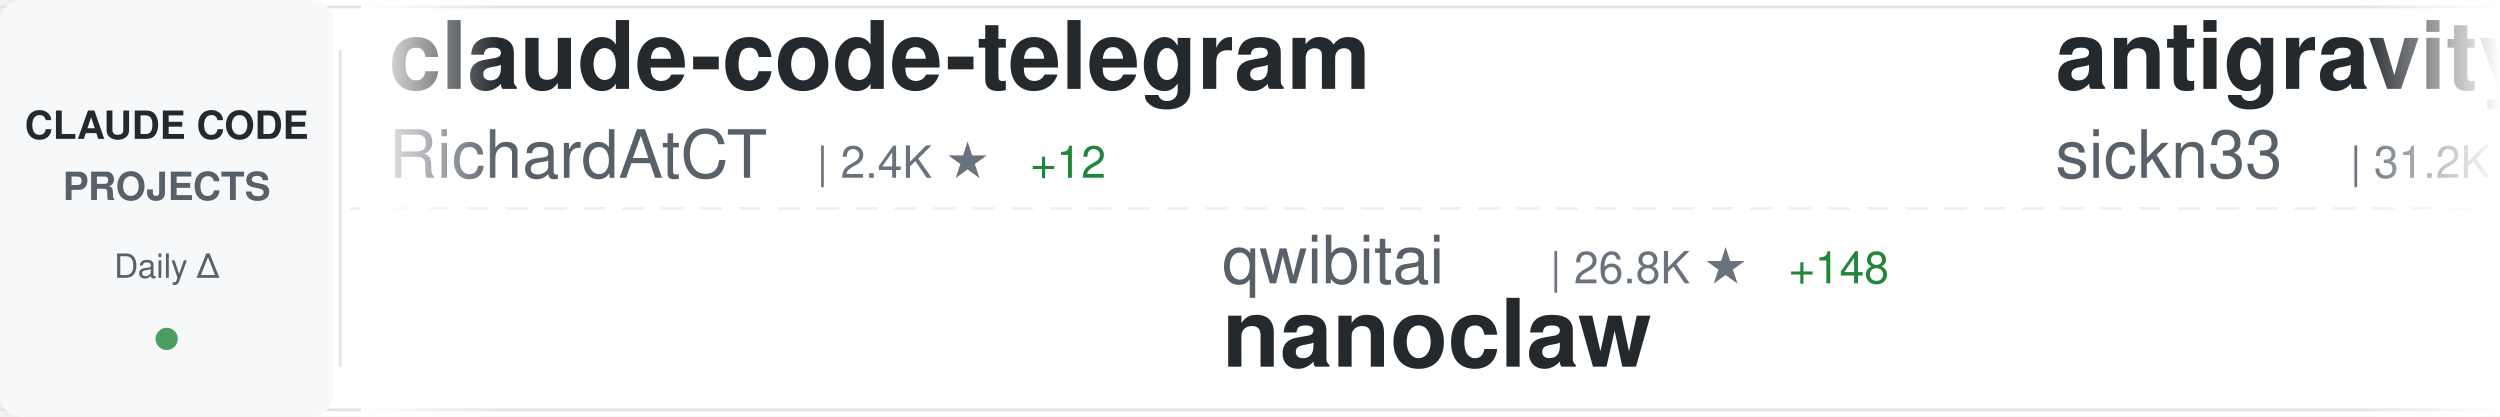
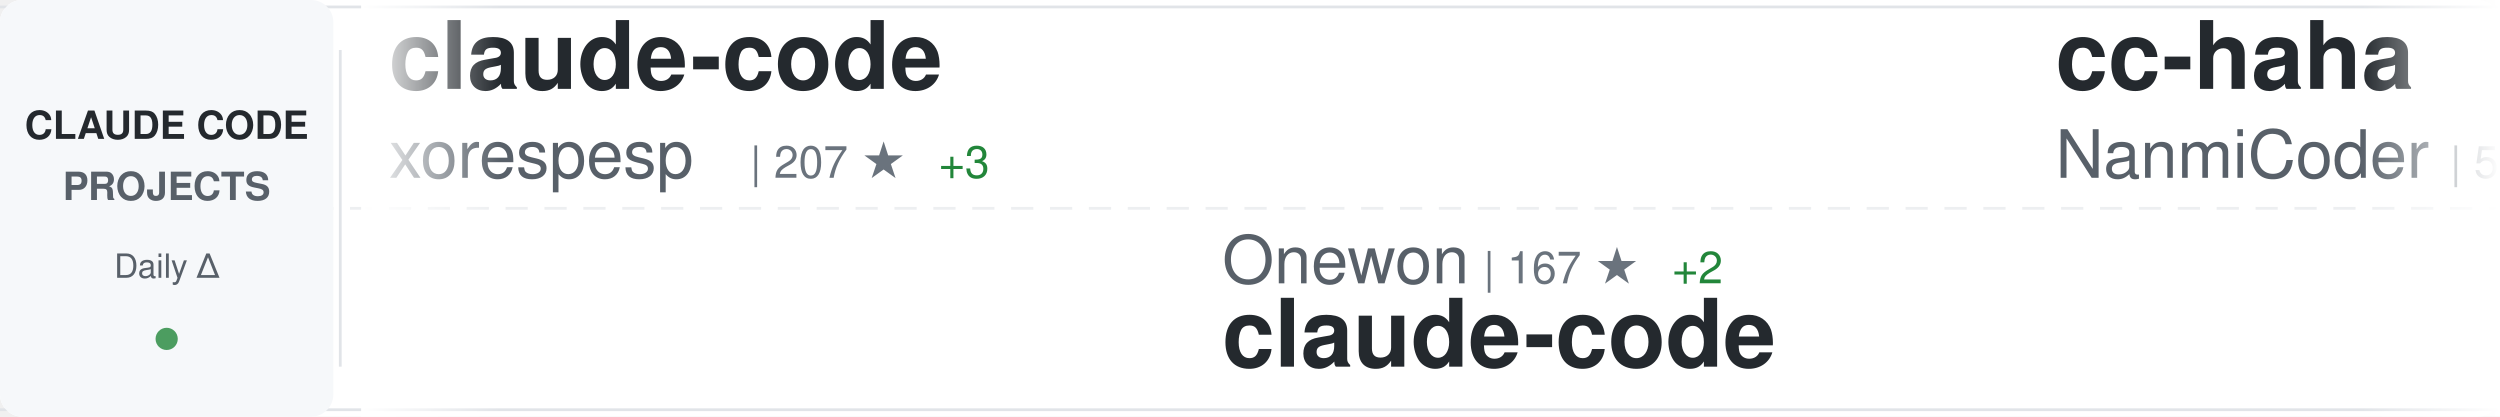
<svg xmlns="http://www.w3.org/2000/svg" width="900" height="150">
  <defs>
    <linearGradient id="awesomeLeftFade" x1="0%" y1="0%" x2="100%" y2="0%">
      <stop offset="0%" style="stop-color:#ffffff;stop-opacity:1" />
      <stop offset="100%" style="stop-color:#ffffff;stop-opacity:0" />
    </linearGradient>
    <linearGradient id="awesomeRightFade" x1="0%" y1="0%" x2="100%" y2="0%">
      <stop offset="0%" style="stop-color:#ffffff;stop-opacity:0" />
      <stop offset="100%" style="stop-color:#ffffff;stop-opacity:1" />
    </linearGradient>
  </defs>
  <rect width="900" height="150" fill="#ffffff" rx="8" />
  <rect x="0" y="2" width="900" height="1" fill="#e1e4e8" />
  <rect x="0" y="147" width="900" height="1" fill="#e1e4e8" />
  <line x1="0" y1="75" x2="900" y2="75" stroke="#e1e4e8" stroke-width="1" stroke-dasharray="8 6" opacity="0.6" />
  <rect x="0" y="0" width="120" height="150" fill="#f6f8fa" rx="8" />
  <text x="60" y="50" font-family="-apple-system, BlinkMacSystemFont, 'Segoe UI', Helvetica, Arial, sans-serif" font-size="14" font-weight="600" fill="#24292e" text-anchor="middle">CLAUDE CODE</text>
  <text x="60" y="72" font-family="-apple-system, BlinkMacSystemFont, 'Segoe UI', Helvetica, Arial, sans-serif" font-size="14" font-weight="600" fill="#586069" text-anchor="middle">PROJECTS</text>
  <text x="60" y="100" font-family="-apple-system, BlinkMacSystemFont, 'Segoe UI', Helvetica, Arial, sans-serif" font-size="12" font-weight="500" fill="#586069" text-anchor="middle">Daily Δ</text>
  <circle cx="60" cy="122" r="4" fill="#22863a" opacity="0.8" />
  <rect x="122" y="18" width="1" height="114" fill="#e1e4e8" />
  <clipPath id="awesomeTickerClip">
    <rect x="130" y="0" width="770" height="150" />
  </clipPath>
  <g clip-path="url(#awesomeTickerClip)">
    <g id="awesomeTickerItems">
      <animateTransform attributeName="transform" attributeType="XML" type="translate" from="0 0" to="-3000 0" dur="54s" repeatCount="indefinite" />
      <g transform="translate(0, 0)">
-         <text x="140" y="32" font-family="-apple-system, BlinkMacSystemFont, 'Segoe UI', Helvetica, Arial, sans-serif" font-size="34" font-weight="600" fill="#24292e">claude-code-telegram</text>
-         <text x="140" y="64" font-family="-apple-system, BlinkMacSystemFont, 'Segoe UI', Helvetica, Arial, sans-serif" font-size="24" font-weight="400" fill="#586069">RichardAtCT</text>
-         <text x="294" y="64" font-family="-apple-system, BlinkMacSystemFont, 'Segoe UI', Helvetica, Arial, sans-serif" font-size="16" font-weight="500" fill="#6a737d">| 2.4K ★</text>
-         <text x="371" y="64" font-family="-apple-system, BlinkMacSystemFont, 'Segoe UI', Helvetica, Arial, sans-serif" font-size="16" font-weight="500" fill="#22863a"> +12</text>
+         <text x="140" y="32" font-family="-apple-system, BlinkMacSystemFont, 'Segoe UI', Helvetica, Arial, sans-serif" font-size="34" font-weight="600" fill="#24292e">claude-code</text>
+         <text x="140" y="64" font-family="-apple-system, BlinkMacSystemFont, 'Segoe UI', Helvetica, Arial, sans-serif" font-size="24" font-weight="400" fill="#586069">xorespesp</text>
+         <text x="270" y="64" font-family="-apple-system, BlinkMacSystemFont, 'Segoe UI', Helvetica, Arial, sans-serif" font-size="16" font-weight="500" fill="#6a737d">| 207 ★</text>
+         <text x="338" y="64" font-family="-apple-system, BlinkMacSystemFont, 'Segoe UI', Helvetica, Arial, sans-serif" font-size="16" font-weight="500" fill="#22863a"> +3</text>
      </g>
      <g transform="translate(300, 0)">
-         <text x="140" y="102" font-family="-apple-system, BlinkMacSystemFont, 'Segoe UI', Helvetica, Arial, sans-serif" font-size="24" font-weight="400" fill="#586069">qwibitai</text>
-         <text x="258" y="102" font-family="-apple-system, BlinkMacSystemFont, 'Segoe UI', Helvetica, Arial, sans-serif" font-size="16" font-weight="500" fill="#6a737d">| 26.8K ★</text>
-         <text x="344" y="102" font-family="-apple-system, BlinkMacSystemFont, 'Segoe UI', Helvetica, Arial, sans-serif" font-size="16" font-weight="500" fill="#22863a"> +148</text>
-         <text x="140" y="132" font-family="-apple-system, BlinkMacSystemFont, 'Segoe UI', Helvetica, Arial, sans-serif" font-size="34" font-weight="600" fill="#24292e">nanoclaw</text>
+         <text x="140" y="102" font-family="-apple-system, BlinkMacSystemFont, 'Segoe UI', Helvetica, Arial, sans-serif" font-size="24" font-weight="400" fill="#586069">Onewon</text>
+         <text x="234" y="102" font-family="-apple-system, BlinkMacSystemFont, 'Segoe UI', Helvetica, Arial, sans-serif" font-size="16" font-weight="500" fill="#6a737d">| 167 ★</text>
+         <text x="302" y="102" font-family="-apple-system, BlinkMacSystemFont, 'Segoe UI', Helvetica, Arial, sans-serif" font-size="16" font-weight="500" fill="#22863a"> +2</text>
+         <text x="140" y="132" font-family="-apple-system, BlinkMacSystemFont, 'Segoe UI', Helvetica, Arial, sans-serif" font-size="34" font-weight="600" fill="#24292e">claude-code</text>
      </g>
      <g transform="translate(600, 0)">
-         <text x="140" y="32" font-family="-apple-system, BlinkMacSystemFont, 'Segoe UI', Helvetica, Arial, sans-serif" font-size="34" font-weight="600" fill="#24292e">antigravity-awesome-skil...</text>
-         <text x="140" y="64" font-family="-apple-system, BlinkMacSystemFont, 'Segoe UI', Helvetica, Arial, sans-serif" font-size="24" font-weight="400" fill="#586069">sickn33</text>
-         <text x="246" y="64" font-family="-apple-system, BlinkMacSystemFont, 'Segoe UI', Helvetica, Arial, sans-serif" font-size="16" font-weight="500" fill="#6a737d">| 31.2K ★</text>
-         <text x="332" y="64" font-family="-apple-system, BlinkMacSystemFont, 'Segoe UI', Helvetica, Arial, sans-serif" font-size="16" font-weight="500" fill="#22863a"> +274</text>
+         <text x="140" y="32" font-family="-apple-system, BlinkMacSystemFont, 'Segoe UI', Helvetica, Arial, sans-serif" font-size="34" font-weight="600" fill="#24292e">cc-haha</text>
+         <text x="140" y="64" font-family="-apple-system, BlinkMacSystemFont, 'Segoe UI', Helvetica, Arial, sans-serif" font-size="24" font-weight="400" fill="#586069">NanmiCoder</text>
+         <text x="282" y="64" font-family="-apple-system, BlinkMacSystemFont, 'Segoe UI', Helvetica, Arial, sans-serif" font-size="16" font-weight="500" fill="#6a737d">| 5.4K ★</text>
+         <text x="359" y="64" font-family="-apple-system, BlinkMacSystemFont, 'Segoe UI', Helvetica, Arial, sans-serif" font-size="16" font-weight="500" fill="#22863a"> +195</text>
      </g>
      <g transform="translate(900, 0)">
-         <text x="140" y="102" font-family="-apple-system, BlinkMacSystemFont, 'Segoe UI', Helvetica, Arial, sans-serif" font-size="24" font-weight="400" fill="#586069">zstmfhy</text>
-         <text x="246" y="102" font-family="-apple-system, BlinkMacSystemFont, 'Segoe UI', Helvetica, Arial, sans-serif" font-size="16" font-weight="500" fill="#6a737d">| 188 ★</text>
-         <text x="314" y="102" font-family="-apple-system, BlinkMacSystemFont, 'Segoe UI', Helvetica, Arial, sans-serif" font-size="16" font-weight="500" fill="#22863a"> +1</text>
-         <text x="140" y="132" font-family="-apple-system, BlinkMacSystemFont, 'Segoe UI', Helvetica, Arial, sans-serif" font-size="34" font-weight="600" fill="#24292e">Claude-code</text>
+         <text x="140" y="102" font-family="-apple-system, BlinkMacSystemFont, 'Segoe UI', Helvetica, Arial, sans-serif" font-size="24" font-weight="400" fill="#586069">chiragjoshi12</text>
+         <text x="318" y="102" font-family="-apple-system, BlinkMacSystemFont, 'Segoe UI', Helvetica, Arial, sans-serif" font-size="16" font-weight="500" fill="#6a737d">| 179 ★</text>
+         <text x="386" y="102" font-family="-apple-system, BlinkMacSystemFont, 'Segoe UI', Helvetica, Arial, sans-serif" font-size="16" font-weight="500" fill="#22863a"> +4</text>
+         <text x="140" y="132" font-family="-apple-system, BlinkMacSystemFont, 'Segoe UI', Helvetica, Arial, sans-serif" font-size="34" font-weight="600" fill="#24292e">claude-code</text>
      </g>
      <g transform="translate(1200, 0)">
-         <text x="140" y="32" font-family="-apple-system, BlinkMacSystemFont, 'Segoe UI', Helvetica, Arial, sans-serif" font-size="34" font-weight="600" fill="#24292e">claude-code</text>
-         <text x="140" y="64" font-family="-apple-system, BlinkMacSystemFont, 'Segoe UI', Helvetica, Arial, sans-serif" font-size="24" font-weight="400" fill="#586069">T-Lab-CUHKSZ</text>
-         <text x="306" y="64" font-family="-apple-system, BlinkMacSystemFont, 'Segoe UI', Helvetica, Arial, sans-serif" font-size="16" font-weight="500" fill="#6a737d">| 285 ★</text>
-         <text x="374" y="64" font-family="-apple-system, BlinkMacSystemFont, 'Segoe UI', Helvetica, Arial, sans-serif" font-size="16" font-weight="500" fill="#22863a"> +3</text>
+         <text x="140" y="32" font-family="-apple-system, BlinkMacSystemFont, 'Segoe UI', Helvetica, Arial, sans-serif" font-size="34" font-weight="600" fill="#24292e">oh-my-claudecode</text>
+         <text x="140" y="64" font-family="-apple-system, BlinkMacSystemFont, 'Segoe UI', Helvetica, Arial, sans-serif" font-size="24" font-weight="400" fill="#586069">Yeachan-Heo</text>
+         <text x="294" y="64" font-family="-apple-system, BlinkMacSystemFont, 'Segoe UI', Helvetica, Arial, sans-serif" font-size="16" font-weight="500" fill="#6a737d">| 25.6K ★</text>
+         <text x="380" y="64" font-family="-apple-system, BlinkMacSystemFont, 'Segoe UI', Helvetica, Arial, sans-serif" font-size="16" font-weight="500" fill="#22863a"> +700</text>
      </g>
      <g transform="translate(1500, 0)">
+         <text x="140" y="102" font-family="-apple-system, BlinkMacSystemFont, 'Segoe UI', Helvetica, Arial, sans-serif" font-size="24" font-weight="400" fill="#586069">luongnv89</text>
+         <text x="270" y="102" font-family="-apple-system, BlinkMacSystemFont, 'Segoe UI', Helvetica, Arial, sans-serif" font-size="16" font-weight="500" fill="#6a737d">| 22.3K ★</text>
+         <text x="356" y="102" font-family="-apple-system, BlinkMacSystemFont, 'Segoe UI', Helvetica, Arial, sans-serif" font-size="16" font-weight="500" fill="#22863a"> +1.1K</text>
+         <text x="140" y="132" font-family="-apple-system, BlinkMacSystemFont, 'Segoe UI', Helvetica, Arial, sans-serif" font-size="34" font-weight="600" fill="#24292e">claude-howto</text>
+       </g>
+       <g transform="translate(1800, 0)">
+         <text x="140" y="32" font-family="-apple-system, BlinkMacSystemFont, 'Segoe UI', Helvetica, Arial, sans-serif" font-size="34" font-weight="600" fill="#24292e">collection-claude-code-s...</text>
+         <text x="140" y="64" font-family="-apple-system, BlinkMacSystemFont, 'Segoe UI', Helvetica, Arial, sans-serif" font-size="24" font-weight="400" fill="#586069">chauncygu</text>
+         <text x="270" y="64" font-family="-apple-system, BlinkMacSystemFont, 'Segoe UI', Helvetica, Arial, sans-serif" font-size="16" font-weight="500" fill="#6a737d">| 1.8K ★</text>
+         <text x="347" y="64" font-family="-apple-system, BlinkMacSystemFont, 'Segoe UI', Helvetica, Arial, sans-serif" font-size="16" font-weight="500" fill="#22863a"> +127</text>
+       </g>
+       <g transform="translate(2100, 0)">
        <text x="140" y="102" font-family="-apple-system, BlinkMacSystemFont, 'Segoe UI', Helvetica, Arial, sans-serif" font-size="24" font-weight="400" fill="#586069">RishabhK103</text>
-         <text x="294" y="102" font-family="-apple-system, BlinkMacSystemFont, 'Segoe UI', Helvetica, Arial, sans-serif" font-size="16" font-weight="500" fill="#6a737d">| 49 ★</text>
+         <text x="294" y="102" font-family="-apple-system, BlinkMacSystemFont, 'Segoe UI', Helvetica, Arial, sans-serif" font-size="16" font-weight="500" fill="#6a737d">| 50 ★</text>
        <text x="353" y="102" font-family="-apple-system, BlinkMacSystemFont, 'Segoe UI', Helvetica, Arial, sans-serif" font-size="16" font-weight="500" fill="#22863a"> +1</text>
        <text x="140" y="132" font-family="-apple-system, BlinkMacSystemFont, 'Segoe UI', Helvetica, Arial, sans-serif" font-size="34" font-weight="600" fill="#24292e">claude-code</text>
      </g>
-       <g transform="translate(1800, 0)">
-         <text x="140" y="32" font-family="-apple-system, BlinkMacSystemFont, 'Segoe UI', Helvetica, Arial, sans-serif" font-size="34" font-weight="600" fill="#24292e">learn-claude-code</text>
-         <text x="140" y="64" font-family="-apple-system, BlinkMacSystemFont, 'Segoe UI', Helvetica, Arial, sans-serif" font-size="24" font-weight="400" fill="#586069">shareAI-lab</text>
-         <text x="294" y="64" font-family="-apple-system, BlinkMacSystemFont, 'Segoe UI', Helvetica, Arial, sans-serif" font-size="16" font-weight="500" fill="#6a737d">| 49.5K ★</text>
-         <text x="380" y="64" font-family="-apple-system, BlinkMacSystemFont, 'Segoe UI', Helvetica, Arial, sans-serif" font-size="16" font-weight="500" fill="#22863a"> +598</text>
-       </g>
-       <g transform="translate(2100, 0)">
-         <text x="140" y="102" font-family="-apple-system, BlinkMacSystemFont, 'Segoe UI', Helvetica, Arial, sans-serif" font-size="24" font-weight="400" fill="#586069">eyaltoledano</text>
-         <text x="306" y="102" font-family="-apple-system, BlinkMacSystemFont, 'Segoe UI', Helvetica, Arial, sans-serif" font-size="16" font-weight="500" fill="#6a737d">| 26.4K ★</text>
-         <text x="392" y="102" font-family="-apple-system, BlinkMacSystemFont, 'Segoe UI', Helvetica, Arial, sans-serif" font-size="16" font-weight="500" fill="#22863a"> +16</text>
-         <text x="140" y="132" font-family="-apple-system, BlinkMacSystemFont, 'Segoe UI', Helvetica, Arial, sans-serif" font-size="34" font-weight="600" fill="#24292e">claude-task-master</text>
-       </g>
      <g transform="translate(2400, 0)">
        <text x="140" y="32" font-family="-apple-system, BlinkMacSystemFont, 'Segoe UI', Helvetica, Arial, sans-serif" font-size="34" font-weight="600" fill="#24292e">claude-code</text>
-         <text x="140" y="64" font-family="-apple-system, BlinkMacSystemFont, 'Segoe UI', Helvetica, Arial, sans-serif" font-size="24" font-weight="400" fill="#586069">isboyjc</text>
-         <text x="246" y="64" font-family="-apple-system, BlinkMacSystemFont, 'Segoe UI', Helvetica, Arial, sans-serif" font-size="16" font-weight="500" fill="#6a737d">| 131 ★</text>
-         <text x="314" y="64" font-family="-apple-system, BlinkMacSystemFont, 'Segoe UI', Helvetica, Arial, sans-serif" font-size="16" font-weight="500" fill="#22863a"> +4</text>
+         <text x="140" y="64" font-family="-apple-system, BlinkMacSystemFont, 'Segoe UI', Helvetica, Arial, sans-serif" font-size="24" font-weight="400" fill="#586069">jarmuine</text>
+         <text x="258" y="64" font-family="-apple-system, BlinkMacSystemFont, 'Segoe UI', Helvetica, Arial, sans-serif" font-size="16" font-weight="500" fill="#6a737d">| 1.9K ★</text>
+         <text x="335" y="64" font-family="-apple-system, BlinkMacSystemFont, 'Segoe UI', Helvetica, Arial, sans-serif" font-size="16" font-weight="500" fill="#22863a"> +45</text>
      </g>
      <g transform="translate(2700, 0)">
-         <text x="140" y="102" font-family="-apple-system, BlinkMacSystemFont, 'Segoe UI', Helvetica, Arial, sans-serif" font-size="24" font-weight="400" fill="#586069">oboard</text>
-         <text x="234" y="102" font-family="-apple-system, BlinkMacSystemFont, 'Segoe UI', Helvetica, Arial, sans-serif" font-size="16" font-weight="500" fill="#6a737d">| 2.8K ★</text>
-         <text x="311" y="102" font-family="-apple-system, BlinkMacSystemFont, 'Segoe UI', Helvetica, Arial, sans-serif" font-size="16" font-weight="500" fill="#22863a"> +49</text>
-         <text x="140" y="132" font-family="-apple-system, BlinkMacSystemFont, 'Segoe UI', Helvetica, Arial, sans-serif" font-size="34" font-weight="600" fill="#24292e">claude-code-rev</text>
+         <text x="140" y="102" font-family="-apple-system, BlinkMacSystemFont, 'Segoe UI', Helvetica, Arial, sans-serif" font-size="24" font-weight="400" fill="#586069">ykdojo</text>
+         <text x="234" y="102" font-family="-apple-system, BlinkMacSystemFont, 'Segoe UI', Helvetica, Arial, sans-serif" font-size="16" font-weight="500" fill="#6a737d">| 7.2K ★</text>
+         <text x="311" y="102" font-family="-apple-system, BlinkMacSystemFont, 'Segoe UI', Helvetica, Arial, sans-serif" font-size="16" font-weight="500" fill="#22863a"> +37</text>
+         <text x="140" y="132" font-family="-apple-system, BlinkMacSystemFont, 'Segoe UI', Helvetica, Arial, sans-serif" font-size="34" font-weight="600" fill="#24292e">claude-code-tips</text>
      </g>
      <g transform="translate(3000, 0)">
-         <text x="140" y="32" font-family="-apple-system, BlinkMacSystemFont, 'Segoe UI', Helvetica, Arial, sans-serif" font-size="34" font-weight="600" fill="#24292e">claude-code-telegram</text>
-         <text x="140" y="64" font-family="-apple-system, BlinkMacSystemFont, 'Segoe UI', Helvetica, Arial, sans-serif" font-size="24" font-weight="400" fill="#586069">RichardAtCT</text>
-         <text x="294" y="64" font-family="-apple-system, BlinkMacSystemFont, 'Segoe UI', Helvetica, Arial, sans-serif" font-size="16" font-weight="500" fill="#6a737d">| 2.4K ★</text>
-         <text x="371" y="64" font-family="-apple-system, BlinkMacSystemFont, 'Segoe UI', Helvetica, Arial, sans-serif" font-size="16" font-weight="500" fill="#22863a"> +12</text>
+         <text x="140" y="32" font-family="-apple-system, BlinkMacSystemFont, 'Segoe UI', Helvetica, Arial, sans-serif" font-size="34" font-weight="600" fill="#24292e">claude-code</text>
+         <text x="140" y="64" font-family="-apple-system, BlinkMacSystemFont, 'Segoe UI', Helvetica, Arial, sans-serif" font-size="24" font-weight="400" fill="#586069">xorespesp</text>
+         <text x="270" y="64" font-family="-apple-system, BlinkMacSystemFont, 'Segoe UI', Helvetica, Arial, sans-serif" font-size="16" font-weight="500" fill="#6a737d">| 207 ★</text>
+         <text x="338" y="64" font-family="-apple-system, BlinkMacSystemFont, 'Segoe UI', Helvetica, Arial, sans-serif" font-size="16" font-weight="500" fill="#22863a"> +3</text>
      </g>
      <g transform="translate(3300, 0)">
-         <text x="140" y="102" font-family="-apple-system, BlinkMacSystemFont, 'Segoe UI', Helvetica, Arial, sans-serif" font-size="24" font-weight="400" fill="#586069">qwibitai</text>
-         <text x="258" y="102" font-family="-apple-system, BlinkMacSystemFont, 'Segoe UI', Helvetica, Arial, sans-serif" font-size="16" font-weight="500" fill="#6a737d">| 26.8K ★</text>
-         <text x="344" y="102" font-family="-apple-system, BlinkMacSystemFont, 'Segoe UI', Helvetica, Arial, sans-serif" font-size="16" font-weight="500" fill="#22863a"> +148</text>
-         <text x="140" y="132" font-family="-apple-system, BlinkMacSystemFont, 'Segoe UI', Helvetica, Arial, sans-serif" font-size="34" font-weight="600" fill="#24292e">nanoclaw</text>
+         <text x="140" y="102" font-family="-apple-system, BlinkMacSystemFont, 'Segoe UI', Helvetica, Arial, sans-serif" font-size="24" font-weight="400" fill="#586069">Onewon</text>
+         <text x="234" y="102" font-family="-apple-system, BlinkMacSystemFont, 'Segoe UI', Helvetica, Arial, sans-serif" font-size="16" font-weight="500" fill="#6a737d">| 167 ★</text>
+         <text x="302" y="102" font-family="-apple-system, BlinkMacSystemFont, 'Segoe UI', Helvetica, Arial, sans-serif" font-size="16" font-weight="500" fill="#22863a"> +2</text>
+         <text x="140" y="132" font-family="-apple-system, BlinkMacSystemFont, 'Segoe UI', Helvetica, Arial, sans-serif" font-size="34" font-weight="600" fill="#24292e">claude-code</text>
      </g>
      <g transform="translate(3600, 0)">
-         <text x="140" y="32" font-family="-apple-system, BlinkMacSystemFont, 'Segoe UI', Helvetica, Arial, sans-serif" font-size="34" font-weight="600" fill="#24292e">antigravity-awesome-skil...</text>
-         <text x="140" y="64" font-family="-apple-system, BlinkMacSystemFont, 'Segoe UI', Helvetica, Arial, sans-serif" font-size="24" font-weight="400" fill="#586069">sickn33</text>
-         <text x="246" y="64" font-family="-apple-system, BlinkMacSystemFont, 'Segoe UI', Helvetica, Arial, sans-serif" font-size="16" font-weight="500" fill="#6a737d">| 31.2K ★</text>
-         <text x="332" y="64" font-family="-apple-system, BlinkMacSystemFont, 'Segoe UI', Helvetica, Arial, sans-serif" font-size="16" font-weight="500" fill="#22863a"> +274</text>
+         <text x="140" y="32" font-family="-apple-system, BlinkMacSystemFont, 'Segoe UI', Helvetica, Arial, sans-serif" font-size="34" font-weight="600" fill="#24292e">cc-haha</text>
+         <text x="140" y="64" font-family="-apple-system, BlinkMacSystemFont, 'Segoe UI', Helvetica, Arial, sans-serif" font-size="24" font-weight="400" fill="#586069">NanmiCoder</text>
+         <text x="282" y="64" font-family="-apple-system, BlinkMacSystemFont, 'Segoe UI', Helvetica, Arial, sans-serif" font-size="16" font-weight="500" fill="#6a737d">| 5.4K ★</text>
+         <text x="359" y="64" font-family="-apple-system, BlinkMacSystemFont, 'Segoe UI', Helvetica, Arial, sans-serif" font-size="16" font-weight="500" fill="#22863a"> +195</text>
      </g>
      <g transform="translate(3900, 0)">
-         <text x="140" y="102" font-family="-apple-system, BlinkMacSystemFont, 'Segoe UI', Helvetica, Arial, sans-serif" font-size="24" font-weight="400" fill="#586069">zstmfhy</text>
-         <text x="246" y="102" font-family="-apple-system, BlinkMacSystemFont, 'Segoe UI', Helvetica, Arial, sans-serif" font-size="16" font-weight="500" fill="#6a737d">| 188 ★</text>
-         <text x="314" y="102" font-family="-apple-system, BlinkMacSystemFont, 'Segoe UI', Helvetica, Arial, sans-serif" font-size="16" font-weight="500" fill="#22863a"> +1</text>
-         <text x="140" y="132" font-family="-apple-system, BlinkMacSystemFont, 'Segoe UI', Helvetica, Arial, sans-serif" font-size="34" font-weight="600" fill="#24292e">Claude-code</text>
+         <text x="140" y="102" font-family="-apple-system, BlinkMacSystemFont, 'Segoe UI', Helvetica, Arial, sans-serif" font-size="24" font-weight="400" fill="#586069">chiragjoshi12</text>
+         <text x="318" y="102" font-family="-apple-system, BlinkMacSystemFont, 'Segoe UI', Helvetica, Arial, sans-serif" font-size="16" font-weight="500" fill="#6a737d">| 179 ★</text>
+         <text x="386" y="102" font-family="-apple-system, BlinkMacSystemFont, 'Segoe UI', Helvetica, Arial, sans-serif" font-size="16" font-weight="500" fill="#22863a"> +4</text>
+         <text x="140" y="132" font-family="-apple-system, BlinkMacSystemFont, 'Segoe UI', Helvetica, Arial, sans-serif" font-size="34" font-weight="600" fill="#24292e">claude-code</text>
      </g>
    </g>
  </g>
  <rect x="130" y="0" width="50" height="150" fill="url(#awesomeLeftFade)" />
  <rect x="850" y="0" width="50" height="150" fill="url(#awesomeRightFade)" />
</svg>
